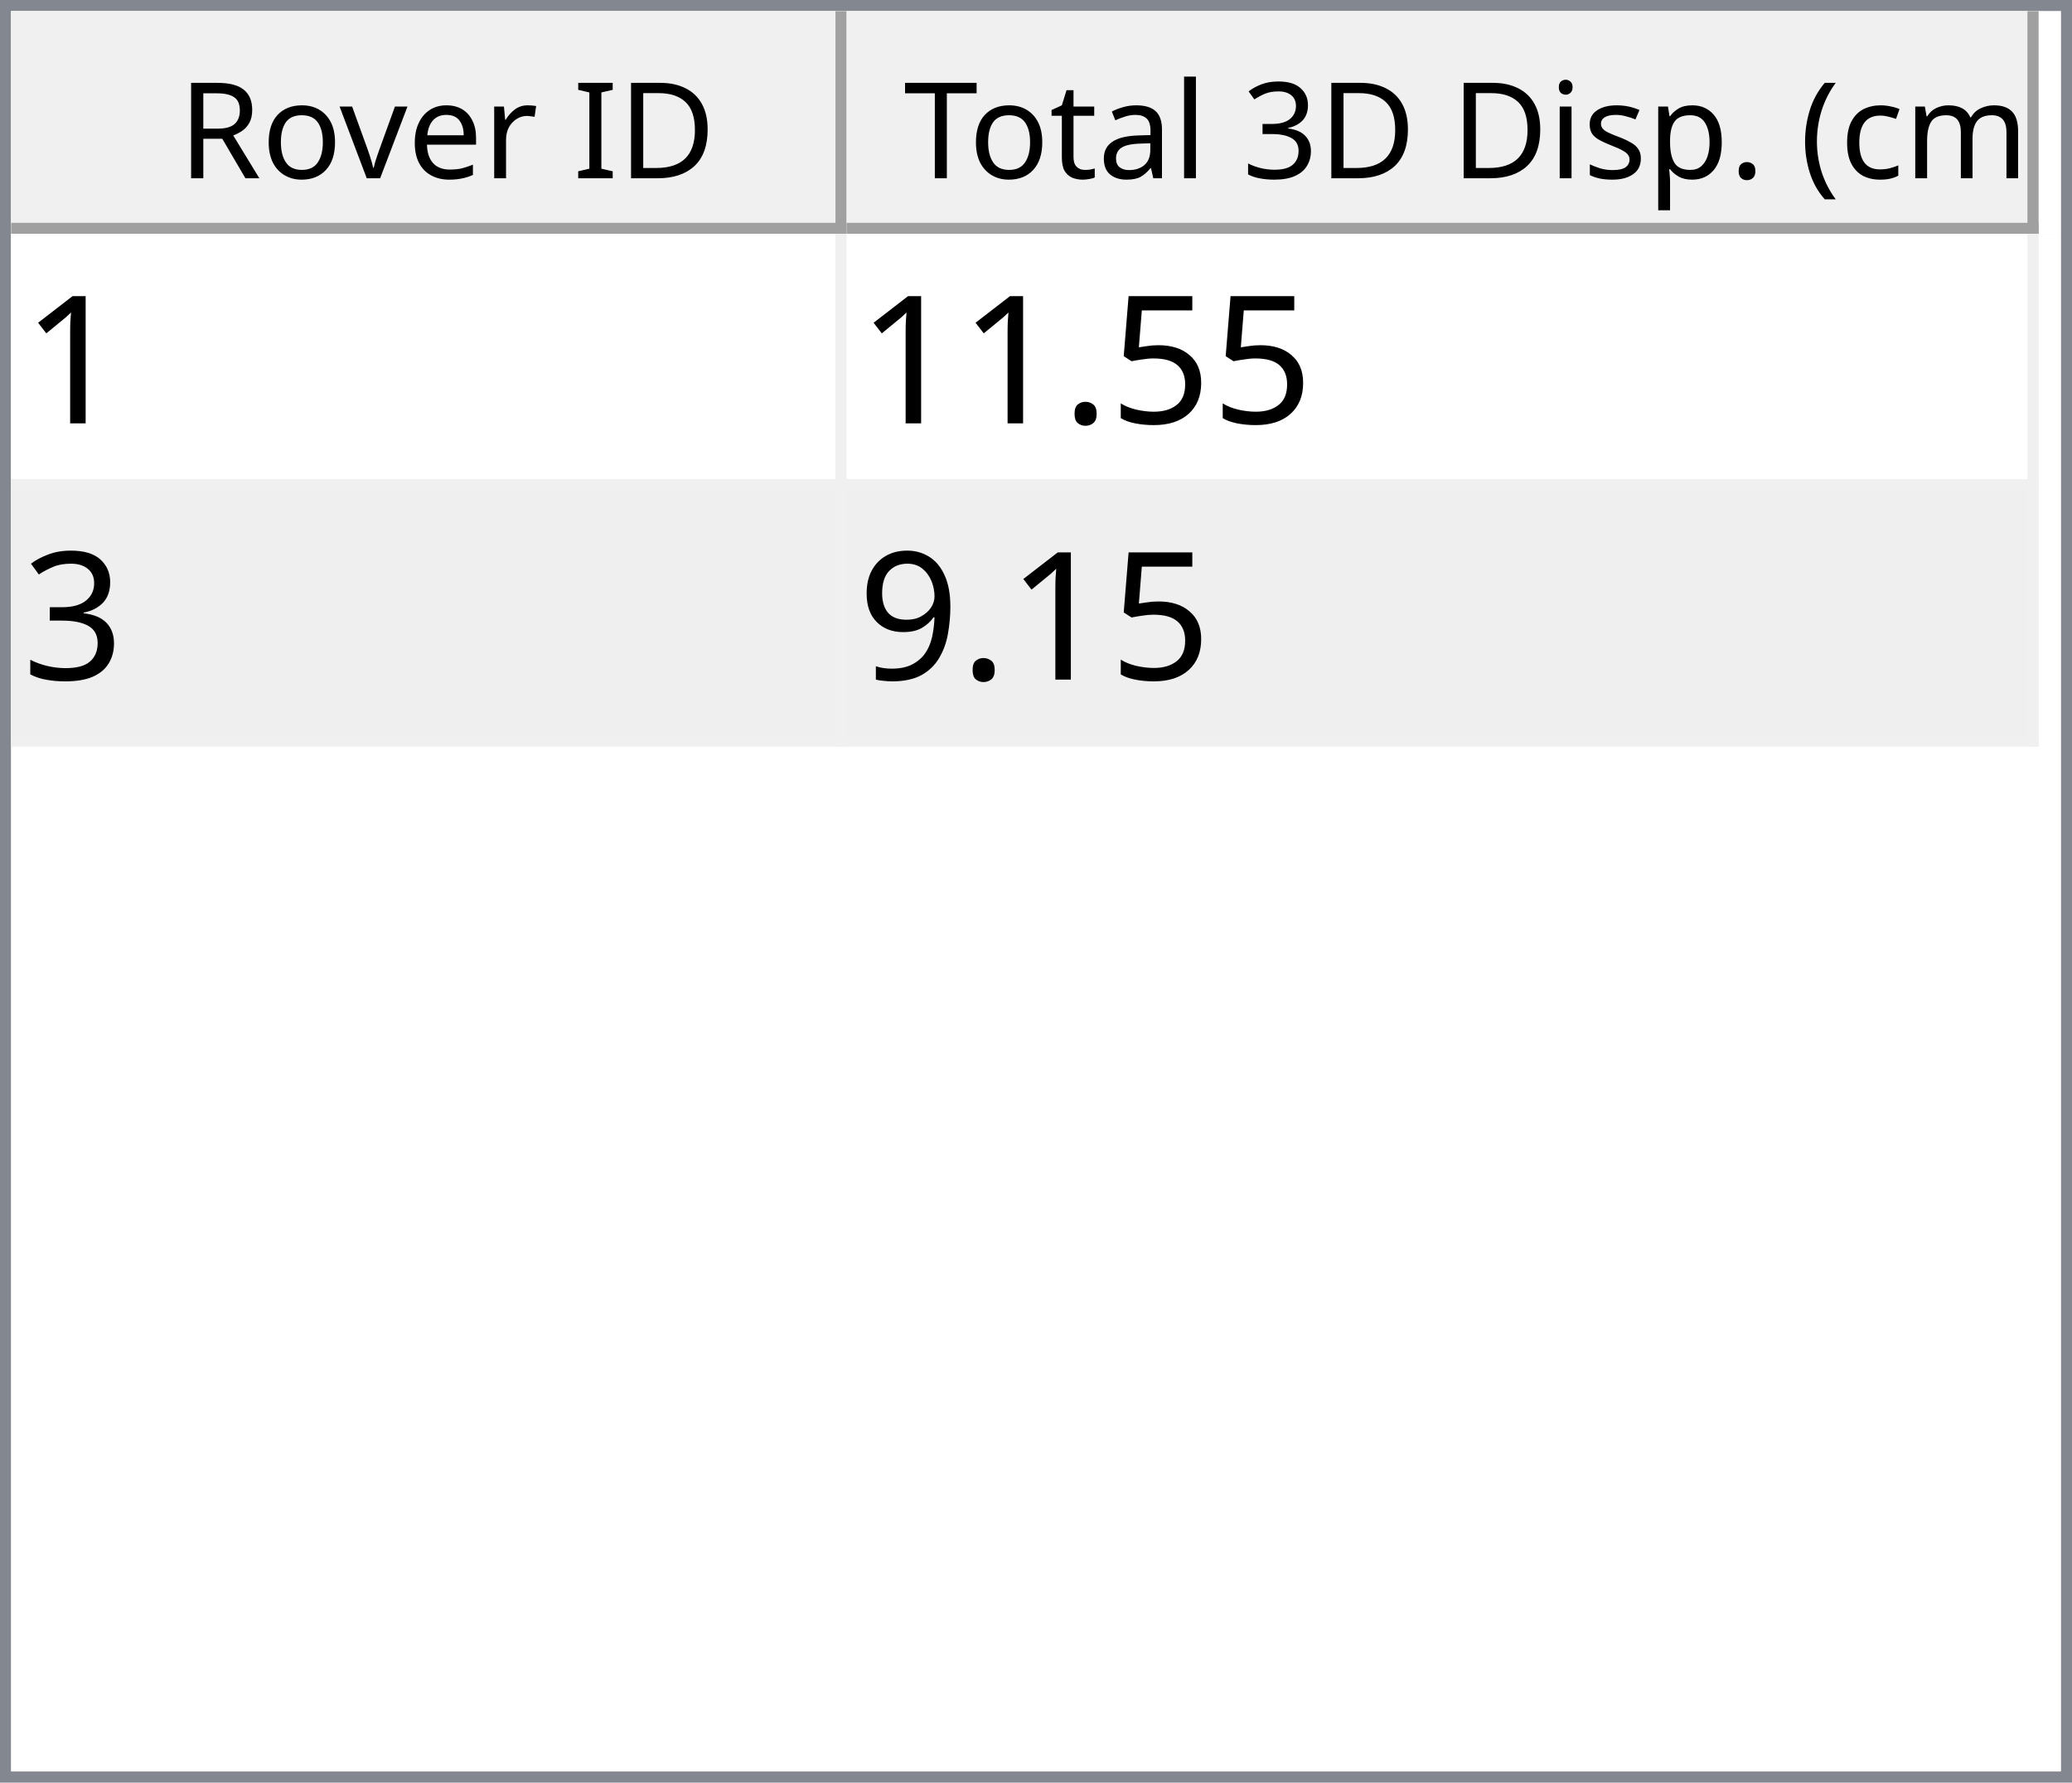
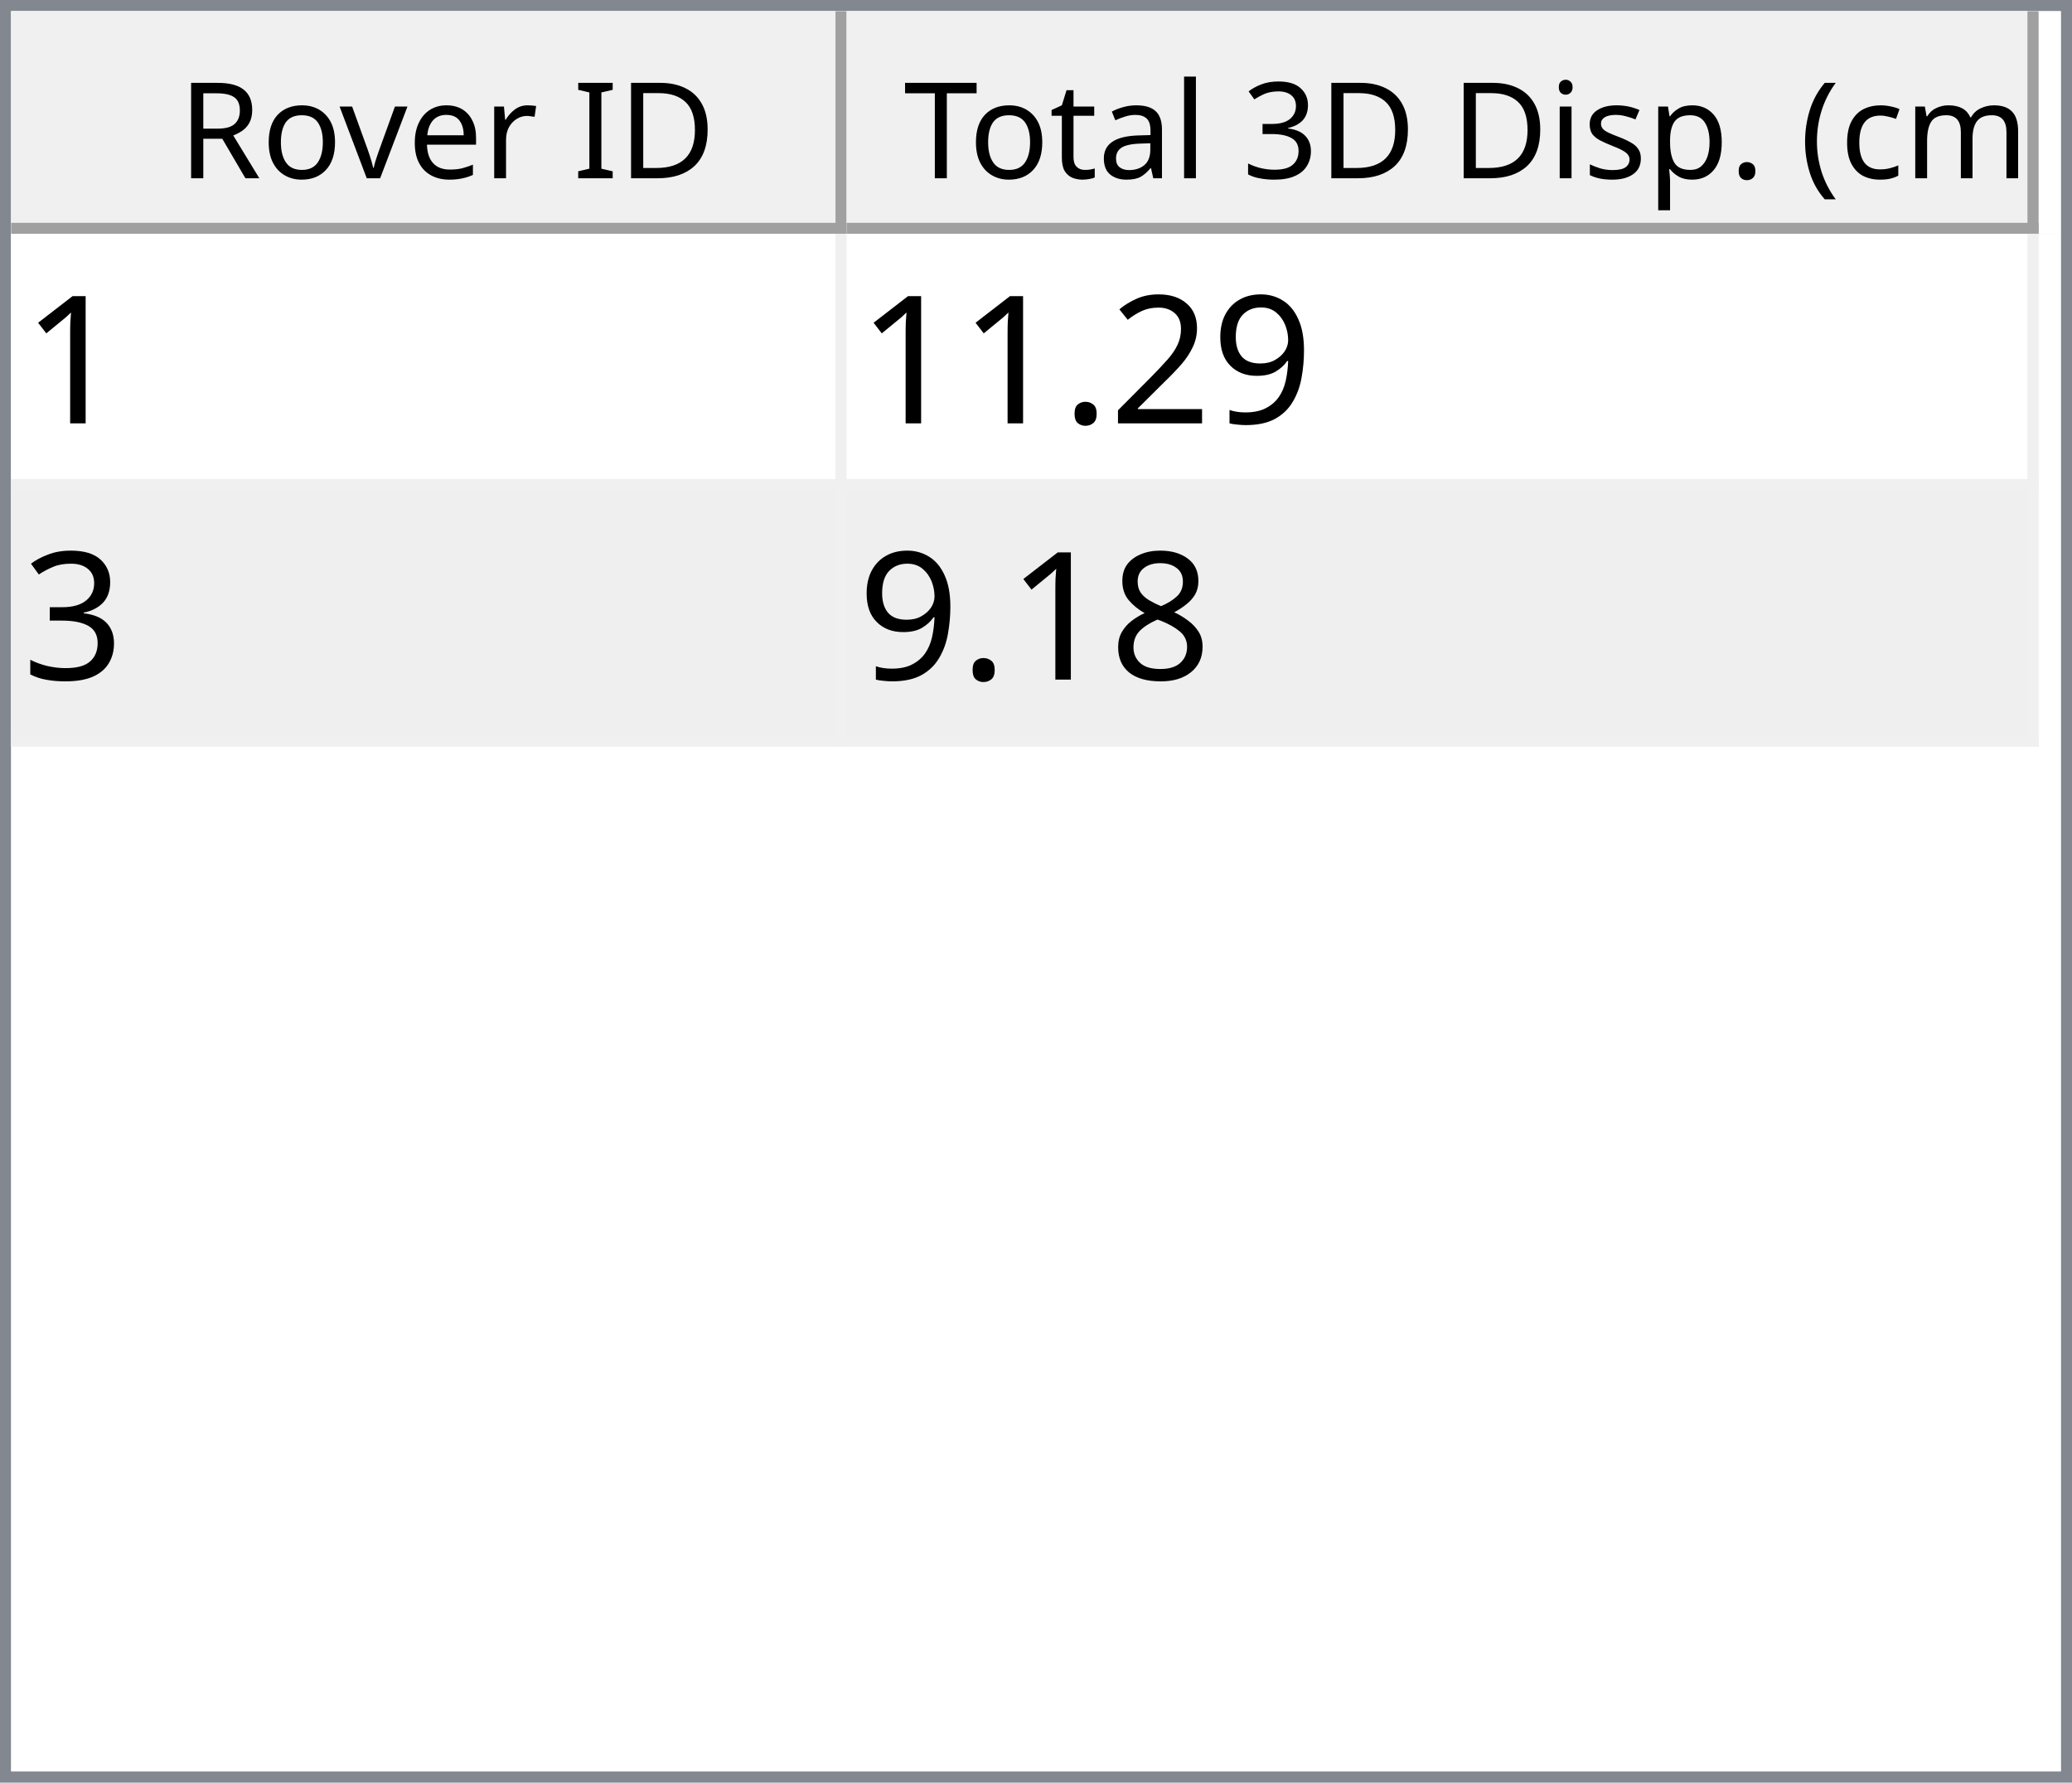
<svg xmlns="http://www.w3.org/2000/svg" style="fill-opacity:1; color-rendering:auto; color-interpolation:auto; text-rendering:auto; stroke:black; stroke-linecap:square; stroke-miterlimit:10; shape-rendering:auto; stroke-opacity:1; fill:black; stroke-dasharray:none; font-weight:normal; stroke-width:1; font-family:'Dialog'; font-style:normal; stroke-linejoin:miter; font-size:12px; stroke-dashoffset:0; image-rendering:auto;" width="186" height="160">
  <defs id="genericDefs" />
  <g>
    <defs id="defs1">
      <clipPath clipPathUnits="userSpaceOnUse" id="clipPath1">
        <path d="M0 0 L186 0 L186 160 L0 160 L0 0 Z" />
      </clipPath>
      <clipPath clipPathUnits="userSpaceOnUse" id="clipPath2">
        <path d="M0 0 L0 160 L186 160 L186 0 Z" />
      </clipPath>
      <clipPath clipPathUnits="userSpaceOnUse" id="clipPath3">
        <path d="M0 0 L0 20 L184 20 L184 0 Z" />
      </clipPath>
      <clipPath clipPathUnits="userSpaceOnUse" id="clipPath4">
        <path d="M0 0 L0 20 L75 20 L75 0 Z" />
      </clipPath>
      <clipPath clipPathUnits="userSpaceOnUse" id="clipPath5">
        <path d="M1 1 L1 19 L74 19 L74 1 Z" />
      </clipPath>
      <clipPath clipPathUnits="userSpaceOnUse" id="clipPath6">
        <path d="M0 0 L0 18 L73 18 L73 0 Z" />
      </clipPath>
      <clipPath clipPathUnits="userSpaceOnUse" id="clipPath7">
        <path d="M-0.5 -0.5 L-0.5 19.5 L74.5 19.5 L74.5 -0.5 Z" />
      </clipPath>
      <clipPath clipPathUnits="userSpaceOnUse" id="clipPath8">
        <path d="M0 0 L0 20 L107 20 L107 0 Z" />
      </clipPath>
      <clipPath clipPathUnits="userSpaceOnUse" id="clipPath9">
        <path d="M1 1 L1 19 L106 19 L106 1 Z" />
      </clipPath>
      <clipPath clipPathUnits="userSpaceOnUse" id="clipPath10">
        <path d="M0 0 L0 18 L105 18 L105 0 Z" />
      </clipPath>
      <clipPath clipPathUnits="userSpaceOnUse" id="clipPath11">
        <path d="M-0.5 -0.5 L-0.5 19.5 L106.5 19.5 L106.5 -0.5 Z" />
      </clipPath>
      <clipPath clipPathUnits="userSpaceOnUse" id="clipPath12">
        <path d="M0 0 L0 138 L184 138 L184 0 Z" />
      </clipPath>
      <clipPath clipPathUnits="userSpaceOnUse" id="clipPath13">
        <path d="M0 0 L0 46 L182 46 L182 0 Z" />
      </clipPath>
      <clipPath clipPathUnits="userSpaceOnUse" id="clipPath14">
        <path d="M-0.5 -0.5 L-0.5 45.5 L181.5 45.5 L181.5 -0.5 Z" />
      </clipPath>
      <clipPath clipPathUnits="userSpaceOnUse" id="clipPath15">
        <path d="M0 0 L0 22 L74 22 L74 0 Z" />
      </clipPath>
      <clipPath clipPathUnits="userSpaceOnUse" id="clipPath16">
        <path d="M0 0 L0 22 L106 22 L106 0 Z" />
      </clipPath>
      <font horiz-adv-x="64.551" id="font1">
        <font-face ascent="107.91" descent="25.098" units-per-em="100" style="font-style:normal; font-family:Segoe UI; font-weight:normal;" />
        <missing-glyph horiz-adv-x="64.551" d="M8.109 0 L8.109 68.266 L56.453 68.266 L56.453 0 L8.109 0 ZM15.328 7.234 L49.219 7.234 L49.219 61.031 L15.328 61.031 L15.328 7.234 Z" />
        <glyph unicode="D" horiz-adv-x="70.117" d="M9.188 0 L9.188 70.016 L28.516 70.016 Q65.531 70.016 65.531 35.891 Q65.531 19.672 55.25 9.836 Q44.969 0 27.734 0 L9.188 0 ZM17.391 62.594 L17.391 7.422 L27.828 7.422 Q41.609 7.422 49.273 14.797 Q56.938 22.172 56.938 35.688 Q56.938 62.594 28.328 62.594 L17.391 62.594 Z" />
        <glyph unicode="I" horiz-adv-x="26.611" d="M17.391 0 L9.188 0 L9.188 70.016 L17.391 70.016 L17.391 0 Z" />
        <glyph unicode=" " horiz-adv-x="27.393" d="" />
        <glyph unicode="r" horiz-adv-x="34.766" d="M34.188 41.891 Q32.078 43.5 28.125 43.5 Q23 43.5 19.555 38.672 Q16.109 33.844 16.109 25.484 L16.109 0 L8.109 0 L8.109 50 L16.109 50 L16.109 39.703 L16.312 39.703 Q18.016 44.969 21.531 47.922 Q25.047 50.875 29.391 50.875 Q32.516 50.875 34.188 50.203 L34.188 41.891 Z" />
        <glyph unicode="e" horiz-adv-x="52.295" d="M48.297 23 L12.984 23 Q13.188 14.656 17.484 10.109 Q21.781 5.562 29.297 5.562 Q37.75 5.562 44.828 11.141 L44.828 3.609 Q38.234 -1.172 27.391 -1.172 Q16.797 -1.172 10.742 5.641 Q4.688 12.453 4.688 24.812 Q4.688 36.469 11.305 43.82 Q17.922 51.172 27.734 51.172 Q37.547 51.172 42.922 44.828 Q48.297 38.484 48.297 27.203 L48.297 23 ZM40.094 29.781 Q40.047 36.719 36.75 40.578 Q33.453 44.438 27.594 44.438 Q21.922 44.438 17.969 40.383 Q14.016 36.328 13.094 29.781 L40.094 29.781 Z" />
        <glyph unicode="v" horiz-adv-x="47.9" d="M47.406 50 L27.484 0 L19.625 0 L0.688 50 L9.469 50 L22.172 13.672 Q23.578 9.672 23.922 6.688 L24.125 6.688 Q24.609 10.453 25.688 13.484 L38.969 50 L47.406 50 Z" />
        <glyph unicode="o" horiz-adv-x="58.594" d="M29 -1.172 Q17.922 -1.172 11.305 5.836 Q4.688 12.844 4.688 24.422 Q4.688 37.016 11.57 44.094 Q18.453 51.172 30.172 51.172 Q41.359 51.172 47.633 44.289 Q53.906 37.406 53.906 25.203 Q53.906 13.234 47.141 6.031 Q40.375 -1.172 29 -1.172 ZM29.594 44.438 Q21.875 44.438 17.383 39.188 Q12.891 33.938 12.891 24.703 Q12.891 15.828 17.43 10.695 Q21.969 5.562 29.594 5.562 Q37.359 5.562 41.531 10.594 Q45.703 15.625 45.703 24.906 Q45.703 34.281 41.531 39.359 Q37.359 44.438 29.594 44.438 Z" />
        <glyph unicode="R" horiz-adv-x="59.814" d="M59.375 0 L49.609 0 L37.891 19.625 Q36.281 22.359 34.766 24.289 Q33.25 26.219 31.664 27.438 Q30.078 28.656 28.25 29.219 Q26.422 29.781 24.125 29.781 L17.391 29.781 L17.391 0 L9.188 0 L9.188 70.016 L30.078 70.016 Q34.672 70.016 38.555 68.867 Q42.438 67.719 45.289 65.375 Q48.141 63.031 49.758 59.547 Q51.375 56.062 51.375 51.375 Q51.375 47.703 50.273 44.656 Q49.172 41.609 47.148 39.211 Q45.125 36.812 42.266 35.133 Q39.406 33.453 35.844 32.516 L35.844 32.328 Q37.594 31.547 38.891 30.547 Q40.188 29.547 41.359 28.18 Q42.531 26.812 43.68 25.078 Q44.828 23.344 46.234 21.047 L59.375 0 ZM17.391 62.594 L17.391 37.203 L28.516 37.203 Q31.594 37.203 34.203 38.133 Q36.812 39.062 38.719 40.797 Q40.625 42.531 41.703 45.047 Q42.781 47.562 42.781 50.688 Q42.781 56.297 39.141 59.445 Q35.5 62.594 28.609 62.594 L17.391 62.594 Z" />
        <glyph unicode=")" horiz-adv-x="30.176" d="M8.297 -15.922 L1.172 -15.922 Q16.406 2.344 16.406 26.812 Q16.406 51.469 1.078 70.016 L8.297 70.016 Q23.531 52.156 23.531 26.703 Q23.531 1.375 8.297 -15.922 Z" />
        <glyph unicode="m" horiz-adv-x="86.133" d="M79.109 0 L71.094 0 L71.094 28.719 Q71.094 37.016 68.531 40.727 Q65.969 44.438 59.906 44.438 Q54.781 44.438 51.195 39.75 Q47.609 35.062 47.609 28.516 L47.609 0 L39.594 0 L39.594 29.688 Q39.594 44.438 28.219 44.438 Q22.953 44.438 19.531 40.016 Q16.109 35.594 16.109 28.516 L16.109 0 L8.109 0 L8.109 50 L16.109 50 L16.109 42.094 L16.312 42.094 Q21.625 51.172 31.844 51.172 Q36.969 51.172 40.773 48.312 Q44.578 45.453 46 40.828 Q51.562 51.172 62.594 51.172 Q79.109 51.172 79.109 30.812 L79.109 0 Z" />
        <glyph unicode="c" horiz-adv-x="46.191" d="M42.188 2.297 Q36.422 -1.172 28.516 -1.172 Q17.828 -1.172 11.258 5.789 Q4.688 12.75 4.688 23.828 Q4.688 36.188 11.766 43.68 Q18.844 51.172 30.672 51.172 Q37.25 51.172 42.281 48.734 L42.281 40.531 Q36.719 44.438 30.375 44.438 Q22.703 44.438 17.797 38.945 Q12.891 33.453 12.891 24.516 Q12.891 15.719 17.508 10.641 Q22.125 5.562 29.891 5.562 Q36.422 5.562 42.188 9.906 L42.188 2.297 Z" />
        <glyph unicode="(" horiz-adv-x="30.176" d="M29.109 -15.922 L21.969 -15.922 Q6.844 1.375 6.844 26.703 Q6.844 52.156 21.969 70.016 L29.203 70.016 Q13.875 51.469 13.875 26.812 Q13.875 2.344 29.109 -15.922 Z" />
        <glyph unicode="." horiz-adv-x="21.68" d="M10.891 -1.078 Q8.641 -1.078 7.055 0.539 Q5.469 2.156 5.469 4.391 Q5.469 6.641 7.055 8.273 Q8.641 9.906 10.891 9.906 Q13.188 9.906 14.797 8.273 Q16.406 6.641 16.406 4.391 Q16.406 2.156 14.797 0.539 Q13.188 -1.078 10.891 -1.078 Z" />
        <glyph unicode="p" horiz-adv-x="58.789" d="M16.312 7.234 L16.109 7.234 L16.109 -23 L8.109 -23 L8.109 50 L16.109 50 L16.109 41.219 L16.312 41.219 Q22.219 51.172 33.594 51.172 Q43.266 51.172 48.688 44.461 Q54.109 37.75 54.109 26.469 Q54.109 13.922 48 6.375 Q41.891 -1.172 31.297 -1.172 Q21.578 -1.172 16.312 7.234 ZM16.109 27.391 L16.109 20.406 Q16.109 14.203 20.141 9.883 Q24.172 5.562 30.375 5.562 Q37.641 5.562 41.773 11.133 Q45.906 16.703 45.906 26.609 Q45.906 34.969 42.047 39.703 Q38.188 44.438 31.594 44.438 Q24.609 44.438 20.359 39.578 Q16.109 34.719 16.109 27.391 Z" />
        <glyph unicode="s" horiz-adv-x="42.432" d="M5.078 1.812 L5.078 10.406 Q11.625 5.562 19.484 5.562 Q30.031 5.562 30.031 12.594 Q30.031 14.594 29.125 15.992 Q28.219 17.391 26.68 18.461 Q25.141 19.531 23.07 20.383 Q21 21.234 18.609 22.172 Q15.281 23.484 12.766 24.828 Q10.25 26.172 8.57 27.859 Q6.891 29.547 6.031 31.695 Q5.172 33.844 5.172 36.719 Q5.172 40.234 6.789 42.945 Q8.406 45.656 11.086 47.484 Q13.766 49.312 17.211 50.242 Q20.656 51.172 24.312 51.172 Q30.812 51.172 35.938 48.922 L35.938 40.828 Q30.422 44.438 23.25 44.438 Q21 44.438 19.195 43.922 Q17.391 43.406 16.094 42.477 Q14.797 41.547 14.086 40.258 Q13.375 38.969 13.375 37.406 Q13.375 35.453 14.086 34.133 Q14.797 32.812 16.164 31.789 Q17.531 30.766 19.484 29.938 Q21.438 29.109 23.922 28.125 Q27.25 26.859 29.883 25.516 Q32.516 24.172 34.375 22.484 Q36.234 20.797 37.234 18.602 Q38.234 16.406 38.234 13.375 Q38.234 9.672 36.602 6.938 Q34.969 4.203 32.234 2.398 Q29.5 0.594 25.93 -0.289 Q22.359 -1.172 18.453 -1.172 Q10.75 -1.172 5.078 1.812 Z" />
        <glyph unicode="i" horiz-adv-x="24.219" d="M12.203 62.703 Q10.062 62.703 8.547 64.164 Q7.031 65.625 7.031 67.875 Q7.031 70.125 8.547 71.609 Q10.062 73.094 12.203 73.094 Q14.406 73.094 15.945 71.609 Q17.484 70.125 17.484 67.875 Q17.484 65.719 15.945 64.211 Q14.406 62.703 12.203 62.703 ZM16.109 0 L8.109 0 L8.109 50 L16.109 50 L16.109 0 Z" />
        <glyph unicode="3" horiz-adv-x="53.906" d="M46.531 19.828 Q46.531 15.094 44.75 11.211 Q42.969 7.328 39.719 4.57 Q36.469 1.812 31.93 0.297 Q27.391 -1.219 21.922 -1.219 Q11.922 -1.219 6 2.594 L6 11.188 Q13.094 5.609 22.219 5.609 Q25.875 5.609 28.828 6.539 Q31.781 7.469 33.906 9.227 Q36.031 10.984 37.18 13.477 Q38.328 15.969 38.328 19.094 Q38.328 32.812 18.797 32.812 L12.984 32.812 L12.984 39.594 L18.5 39.594 Q35.797 39.594 35.797 52.484 Q35.797 64.406 22.609 64.406 Q15.188 64.406 8.688 59.422 L8.688 67.188 Q15.375 71.188 24.609 71.188 Q29 71.188 32.57 69.969 Q36.141 68.75 38.68 66.555 Q41.219 64.359 42.609 61.281 Q44 58.203 44 54.5 Q44 40.672 30.031 36.719 L30.031 36.531 Q33.594 36.141 36.625 34.797 Q39.656 33.453 41.852 31.305 Q44.047 29.156 45.289 26.25 Q46.531 23.344 46.531 19.828 Z" />
        <glyph unicode="l" horiz-adv-x="24.219" d="M16.109 0 L8.109 0 L8.109 74.031 L16.109 74.031 L16.109 0 Z" />
        <glyph unicode="a" horiz-adv-x="50.879" d="M43.891 0 L35.891 0 L35.891 7.812 L35.688 7.812 Q30.469 -1.172 20.312 -1.172 Q12.844 -1.172 8.617 2.781 Q4.391 6.734 4.391 13.281 Q4.391 27.297 20.906 29.594 L35.891 31.688 Q35.891 44.438 25.594 44.438 Q16.547 44.438 9.281 38.281 L9.281 46.484 Q16.656 51.172 26.266 51.172 Q43.891 51.172 43.891 32.516 L43.891 0 ZM35.891 25.297 L23.828 23.641 Q18.266 22.859 15.43 20.875 Q12.594 18.891 12.594 13.875 Q12.594 10.203 15.211 7.883 Q17.828 5.562 22.172 5.562 Q28.125 5.562 32.008 9.742 Q35.891 13.922 35.891 20.312 L35.891 25.297 Z" />
        <glyph unicode="t" horiz-adv-x="33.887" d="M31.297 0.484 Q28.469 -1.078 23.828 -1.078 Q10.688 -1.078 10.688 13.578 L10.688 43.172 L2.094 43.172 L2.094 50 L10.688 50 L10.688 62.203 L18.703 64.797 L18.703 50 L31.297 50 L31.297 43.172 L18.703 43.172 L18.703 14.984 Q18.703 9.969 20.414 7.82 Q22.125 5.672 26.078 5.672 Q29.109 5.672 31.297 7.328 L31.297 0.484 Z" />
        <glyph unicode="T" horiz-adv-x="52.393" d="M50.594 62.594 L30.375 62.594 L30.375 0 L22.172 0 L22.172 62.594 L2 62.594 L2 70.016 L50.594 70.016 L50.594 62.594 Z" />
      </font>
      <font horiz-adv-x="75.0" id="font2">
        <font-face ascent="100.537" descent="21.973" units-per-em="100" style="font-style:normal; font-family:sans-serif; font-weight:normal;" />
        <missing-glyph horiz-adv-x="75.0" d="M12.5 0 L12.5 62.5 L62.5 62.5 L62.5 0 L12.5 0 ZM14.062 1.562 L60.938 1.562 L60.938 60.938 L14.062 60.938 L14.062 1.562 Z" />
        <glyph unicode="1" horiz-adv-x="55.615" d="M37.25 0 L28.469 0 L28.469 56 Q25.297 52.984 20.141 49.953 Q14.984 46.922 10.891 45.406 L10.891 53.906 Q18.266 57.375 23.781 62.305 Q29.297 67.234 31.594 71.875 L37.25 71.875 L37.25 0 Z" />
-         <glyph unicode="5" horiz-adv-x="55.615" d="M4.156 18.75 L13.375 19.531 Q14.406 12.797 18.141 9.398 Q21.875 6 27.156 6 Q33.5 6 37.891 10.789 Q42.281 15.578 42.281 23.484 Q42.281 31 38.062 35.352 Q33.844 39.703 27 39.703 Q22.75 39.703 19.336 37.773 Q15.922 35.844 13.969 32.766 L5.719 33.844 L12.641 70.609 L48.25 70.609 L48.25 62.203 L19.672 62.203 L15.828 42.969 Q22.266 47.469 29.344 47.469 Q38.719 47.469 45.164 40.969 Q51.609 34.469 51.609 24.266 Q51.609 14.547 45.953 7.469 Q39.062 -1.219 27.156 -1.219 Q17.391 -1.219 11.211 4.25 Q5.031 9.719 4.156 18.75 Z" />
+         <glyph unicode="9" horiz-adv-x="55.615" d="M5.469 16.547 L13.922 17.328 Q14.984 11.375 18.016 8.688 Q21.047 6 25.781 6 Q29.828 6 32.883 7.859 Q35.938 9.719 37.891 12.82 Q39.844 15.922 41.164 21.195 Q42.484 26.469 42.484 31.938 Q42.484 32.516 42.438 33.688 Q39.797 29.5 35.234 26.883 Q30.672 24.266 25.344 24.266 Q16.453 24.266 10.305 30.711 Q4.156 37.156 4.156 47.703 Q4.156 58.594 10.578 65.234 Q17 71.875 26.656 71.875 Q33.641 71.875 39.43 68.117 Q45.219 64.359 48.219 57.398 Q51.219 50.438 51.219 37.25 Q51.219 23.531 48.242 15.406 Q45.266 7.281 39.383 3.031 Q33.5 -1.219 25.594 -1.219 Q17.188 -1.219 11.867 3.445 Q6.547 8.109 5.469 16.547 ZM41.453 48.141 Q41.453 55.719 37.43 60.156 Q33.406 64.594 27.734 64.594 Q21.875 64.594 17.531 59.812 Q13.188 55.031 13.188 47.406 Q13.188 40.578 17.312 36.305 Q21.438 32.031 27.484 32.031 Q33.594 32.031 37.523 36.305 Q41.453 40.578 41.453 48.141 Z" />
+         <glyph unicode="2" horiz-adv-x="55.615" d="M50.344 8.453 L50.344 0 L3.031 0 Q2.938 3.172 4.047 6.109 Q5.859 10.938 9.836 15.625 Q13.812 20.312 21.344 26.469 Q33.016 36.031 37.117 41.625 Q41.219 47.219 41.219 52.203 Q41.219 57.422 37.477 61.008 Q33.734 64.594 27.734 64.594 Q21.391 64.594 17.578 60.789 Q13.766 56.984 13.719 50.25 L4.688 51.172 Q5.609 61.281 11.664 66.578 Q17.719 71.875 27.938 71.875 Q38.234 71.875 44.242 66.164 Q50.25 60.453 50.25 52 Q50.25 47.703 48.492 43.555 Q46.734 39.406 42.656 34.812 Q38.578 30.219 29.109 22.219 Q21.188 15.578 18.945 13.211 Q16.703 10.844 15.234 8.453 L50.344 8.453 Z" />
        <glyph unicode="." horiz-adv-x="27.783" d="M9.078 0 L9.078 10.016 L19.094 10.016 L19.094 0 L9.078 0 Z" />
        <glyph unicode="3" horiz-adv-x="55.615" d="M4.203 18.891 L12.984 20.062 Q14.5 12.594 18.141 9.297 Q21.781 6 27 6 Q33.203 6 37.477 10.297 Q41.75 14.594 41.75 20.953 Q41.75 27 37.797 30.93 Q33.844 34.859 27.734 34.859 Q25.25 34.859 21.531 33.891 L22.516 41.609 Q23.391 41.5 23.922 41.5 Q29.547 41.5 34.039 44.43 Q38.531 47.359 38.531 53.469 Q38.531 58.297 35.258 61.477 Q31.984 64.656 26.812 64.656 Q21.688 64.656 18.266 61.43 Q14.844 58.203 13.875 51.766 L5.078 53.328 Q6.688 62.156 12.398 67.016 Q18.109 71.875 26.609 71.875 Q32.469 71.875 37.398 69.359 Q42.328 66.844 44.945 62.5 Q47.562 58.156 47.562 53.266 Q47.562 48.641 45.07 44.828 Q42.578 41.016 37.703 38.766 Q44.047 37.312 47.562 32.695 Q51.078 28.078 51.078 21.141 Q51.078 11.766 44.242 5.25 Q37.406 -1.266 26.953 -1.266 Q17.531 -1.266 11.305 4.352 Q5.078 9.969 4.203 18.891 Z" />
-         <glyph unicode="9" horiz-adv-x="55.615" d="M5.469 16.547 L13.922 17.328 Q14.984 11.375 18.016 8.688 Q21.047 6 25.781 6 Q29.828 6 32.883 7.859 Q35.938 9.719 37.891 12.82 Q39.844 15.922 41.164 21.195 Q42.484 26.469 42.484 31.938 Q42.484 32.516 42.438 33.688 Q39.797 29.5 35.234 26.883 Q30.672 24.266 25.344 24.266 Q16.453 24.266 10.305 30.711 Q4.156 37.156 4.156 47.703 Q4.156 58.594 10.578 65.234 Q17 71.875 26.656 71.875 Q33.641 71.875 39.43 68.117 Q45.219 64.359 48.219 57.398 Q51.219 50.438 51.219 37.25 Q51.219 23.531 48.242 15.406 Q45.266 7.281 39.383 3.031 Q33.5 -1.219 25.594 -1.219 Q17.188 -1.219 11.867 3.445 Q6.547 8.109 5.469 16.547 ZM41.453 48.141 Q41.453 55.719 37.43 60.156 Q33.406 64.594 27.734 64.594 Q21.875 64.594 17.531 59.812 Q13.188 55.031 13.188 47.406 Q13.188 40.578 17.312 36.305 Q21.438 32.031 27.484 32.031 Q33.594 32.031 37.523 36.305 Q41.453 40.578 41.453 48.141 Z" />
+         <glyph unicode="8" horiz-adv-x="55.615" d="M17.672 38.812 Q12.203 40.828 9.57 44.539 Q6.938 48.25 6.938 53.422 Q6.938 61.234 12.555 66.555 Q18.172 71.875 27.484 71.875 Q36.859 71.875 42.578 66.43 Q48.297 60.984 48.297 53.172 Q48.297 48.188 45.68 44.508 Q43.062 40.828 37.75 38.812 Q44.344 36.672 47.781 31.883 Q51.219 27.094 51.219 20.453 Q51.219 11.281 44.727 5.031 Q38.234 -1.219 27.641 -1.219 Q17.047 -1.219 10.547 5.055 Q4.047 11.328 4.047 20.703 Q4.047 27.688 7.594 32.398 Q11.141 37.109 17.672 38.812 ZM15.922 53.719 Q15.922 48.641 19.195 45.414 Q22.469 42.188 27.688 42.188 Q32.766 42.188 36.016 45.383 Q39.266 48.578 39.266 53.219 Q39.266 58.062 35.914 61.359 Q32.562 64.656 27.594 64.656 Q22.562 64.656 19.242 61.43 Q15.922 58.203 15.922 53.719 ZM13.094 20.656 Q13.094 16.891 14.875 13.375 Q16.656 9.859 20.172 7.93 Q23.688 6 27.734 6 Q34.031 6 38.133 10.055 Q42.234 14.109 42.234 20.359 Q42.234 26.703 38.016 30.859 Q33.797 35.016 27.438 35.016 Q21.234 35.016 17.164 30.914 Q13.094 26.812 13.094 20.656 Z" />
      </font>
    </defs>
    <g style="fill:white; stroke:white;">
      <rect x="0" y="0" width="186" style="clip-path:url(#clipPath1); stroke:none;" height="160" />
    </g>
    <g style="fill:white; text-rendering:optimizeSpeed; color-rendering:optimizeSpeed; image-rendering:optimizeSpeed; shape-rendering:crispEdges; stroke:white; color-interpolation:sRGB;">
      <rect x="0" width="186" height="160" y="0" style="stroke:none;" />
      <path style="stroke:none;" d="M0 160 L186 160 L186 0 L0 0 Z" />
    </g>
    <g style="fill:rgb(240,240,240); font-family:'Segoe UI'; stroke:rgb(240,240,240);">
      <rect x="0" y="0" width="186" style="clip-path:url(#clipPath2); stroke:none;" height="160" />
    </g>
    <g style="fill:rgb(130,135,144); font-family:'Segoe UI'; stroke:rgb(130,135,144);">
      <path d="M0 0 L186 0 L186 160 L0 160 L0 0 ZM1 1 L185 1 L185 159 L1 159 L1 1 Z" style="fill-rule:evenodd; clip-path:url(#clipPath2); stroke:none;" />
    </g>
    <g style="fill:white; font-family:'Segoe UI'; stroke:white;" transform="translate(1,1)">
      <rect x="0" y="0" width="184" style="clip-path:url(#clipPath3); stroke:none;" height="20" />
    </g>
    <g style="fill:rgb(240,240,240); font-family:'Segoe UI'; stroke:rgb(240,240,240);" transform="translate(1,1)">
      <rect x="0" y="0" width="75" style="clip-path:url(#clipPath4); stroke:none;" height="20" />
    </g>
    <g style="font-family:'Segoe UI';" transform="translate(2,2)">
      <text x="14" xml:space="preserve" y="14" style="clip-path:url(#clipPath6); stroke:none;">Rover ID</text>
    </g>
    <g style="fill:rgb(160,160,160); font-family:'Segoe UI'; stroke:rgb(160,160,160); stroke-linejoin:bevel;" transform="translate(1.5,1.5)">
      <line x1="74" x2="74" y1="0" style="fill:none; clip-path:url(#clipPath7);" y2="19" />
    </g>
    <g style="fill:rgb(160,160,160); font-family:'Segoe UI'; stroke:rgb(160,160,160); stroke-linejoin:bevel;" transform="matrix(1,0,0,1,1,1) translate(0.5,0.5)">
      <line x1="0" x2="74" y1="19" style="fill:none; clip-path:url(#clipPath7);" y2="19" />
    </g>
    <g style="fill:rgb(240,240,240); font-family:'Segoe UI'; stroke:rgb(240,240,240);" transform="translate(76,1)">
      <rect x="0" y="0" width="107" style="clip-path:url(#clipPath8); stroke:none;" height="20" />
    </g>
    <g style="font-family:'Segoe UI';" transform="translate(77,2)">
      <text x="1" xml:space="preserve" y="14" style="clip-path:url(#clipPath10); stroke:none;"> Total 3D Disp. (cm)</text>
    </g>
    <g style="fill:rgb(160,160,160); font-family:'Segoe UI'; stroke:rgb(160,160,160); stroke-linejoin:bevel;" transform="translate(76.5,1.5)">
      <line x1="106" x2="106" y1="0" style="fill:none; clip-path:url(#clipPath11);" y2="19" />
    </g>
    <g style="fill:rgb(160,160,160); font-family:'Segoe UI'; stroke:rgb(160,160,160); stroke-linejoin:bevel;" transform="matrix(1,0,0,1,76,1) translate(0.5,0.5)">
      <line x1="0" x2="106" y1="19" style="fill:none; clip-path:url(#clipPath11);" y2="19" />
    </g>
    <g style="fill:white; font-family:'Segoe UI'; stroke:white;" transform="translate(1,21)">
      <rect x="0" y="0" width="184" style="clip-path:url(#clipPath12); stroke:none;" height="138" />
    </g>
    <g style="fill:rgb(240,240,240); font-size:16px; font-family:sans-serif; stroke:rgb(240,240,240);" transform="translate(1,21)">
      <rect x="0" y="0" width="182" style="clip-path:url(#clipPath13); stroke:none;" height="46" />
      <line transform="translate(0.5,0.5)" x1="0" x2="181" y1="22" style="clip-path:url(#clipPath14); fill:none; stroke-linejoin:bevel;" y2="22" />
    </g>
    <g transform="matrix(1,0,0,1,1,21) translate(0.5,0.5)" style="fill:rgb(240,240,240); font-size:16px; font-family:sans-serif; stroke:rgb(240,240,240); stroke-linejoin:bevel;">
      <line x1="0" x2="181" y1="45" style="fill:none; clip-path:url(#clipPath14);" y2="45" />
    </g>
    <g transform="matrix(1,0,0,1,1,21) translate(0.5,0.5)" style="fill:rgb(240,240,240); font-size:16px; font-family:sans-serif; stroke:rgb(240,240,240); stroke-linejoin:bevel;">
      <line x1="74" x2="74" y1="0" style="fill:none; clip-path:url(#clipPath14);" y2="45" />
    </g>
    <g transform="matrix(1,0,0,1,1,21) translate(0.5,0.5)" style="fill:rgb(240,240,240); font-size:16px; font-family:sans-serif; stroke:rgb(240,240,240); stroke-linejoin:bevel;">
      <line x1="181" x2="181" y1="0" style="fill:none; clip-path:url(#clipPath14);" y2="45" />
    </g>
    <g style="fill:white; font-size:16px; font-family:sans-serif; stroke:white;" transform="matrix(1,0,0,1,1,21)">
      <rect x="0" y="0" width="74" style="clip-path:url(#clipPath15); stroke:none;" height="22" />
      <text x="1" y="17" style="fill:black; clip-path:url(#clipPath15); stroke:none;" xml:space="preserve">1</text>
    </g>
    <g style="fill:white; font-size:16px; font-family:sans-serif; stroke:white;" transform="matrix(1,0,0,1,1,21) translate(75,0)">
      <rect x="0" y="0" width="106" style="clip-path:url(#clipPath16); stroke:none;" height="22" />
-       <text x="1" y="17" style="fill:black; clip-path:url(#clipPath16); stroke:none;" xml:space="preserve">11.55</text>
+       <text x="1" y="17" style="fill:black; clip-path:url(#clipPath16); stroke:none;" xml:space="preserve">11.29</text>
    </g>
    <g style="fill:rgb(239,239,239); font-size:16px; font-family:sans-serif; stroke:rgb(239,239,239);" transform="matrix(1,0,0,1,1,21) translate(0,23)">
      <rect x="0" y="0" width="74" style="clip-path:url(#clipPath15); stroke:none;" height="22" />
      <text x="1" y="17" style="fill:black; clip-path:url(#clipPath15); stroke:none;" xml:space="preserve">3</text>
    </g>
    <g style="fill:rgb(239,239,239); font-size:16px; font-family:sans-serif; stroke:rgb(239,239,239);" transform="matrix(1,0,0,1,1,21) translate(75,23)">
      <rect x="0" y="0" width="106" style="clip-path:url(#clipPath16); stroke:none;" height="22" />
-       <text x="1" y="17" style="fill:black; clip-path:url(#clipPath16); stroke:none;" xml:space="preserve">9.15</text>
+       <text x="1" y="17" style="fill:black; clip-path:url(#clipPath16); stroke:none;" xml:space="preserve">9.18</text>
    </g>
  </g>
</svg>
